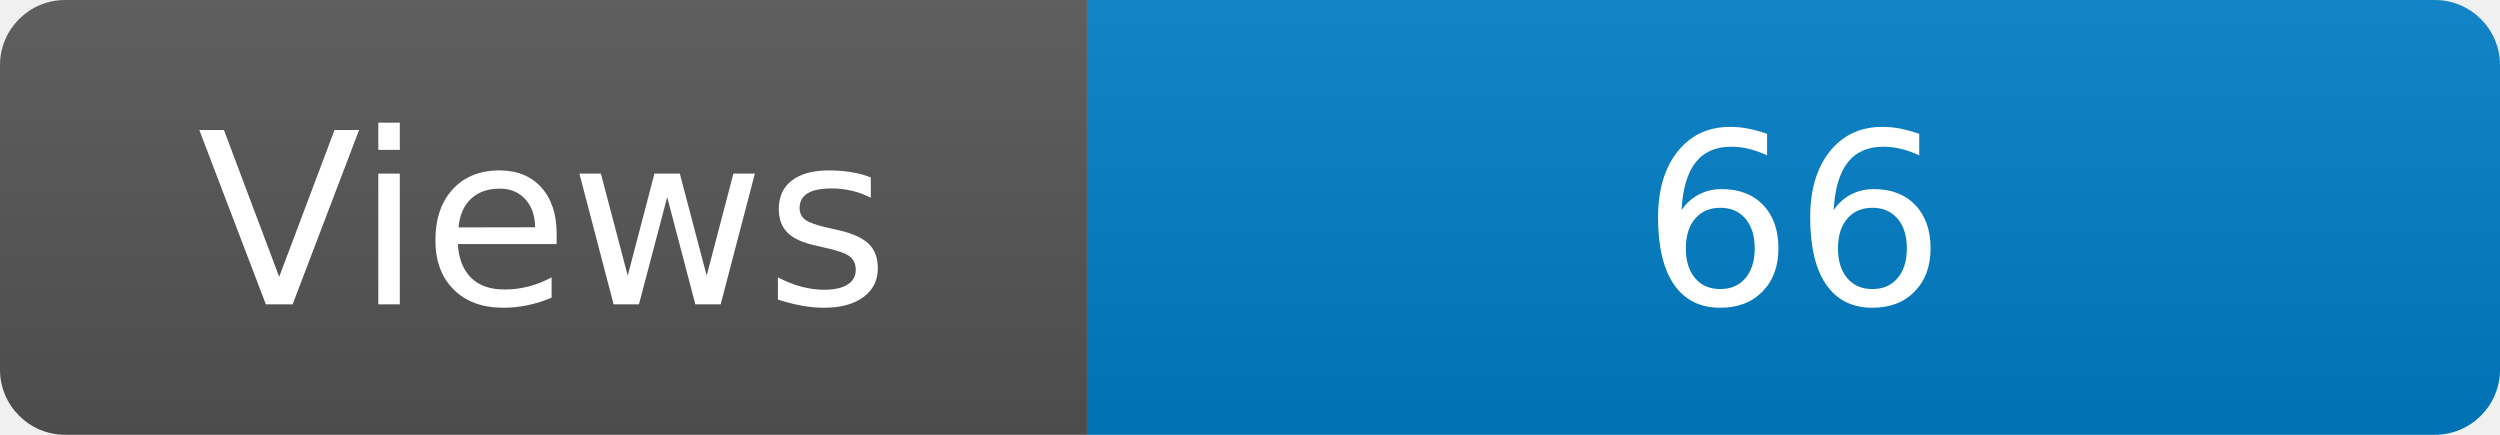
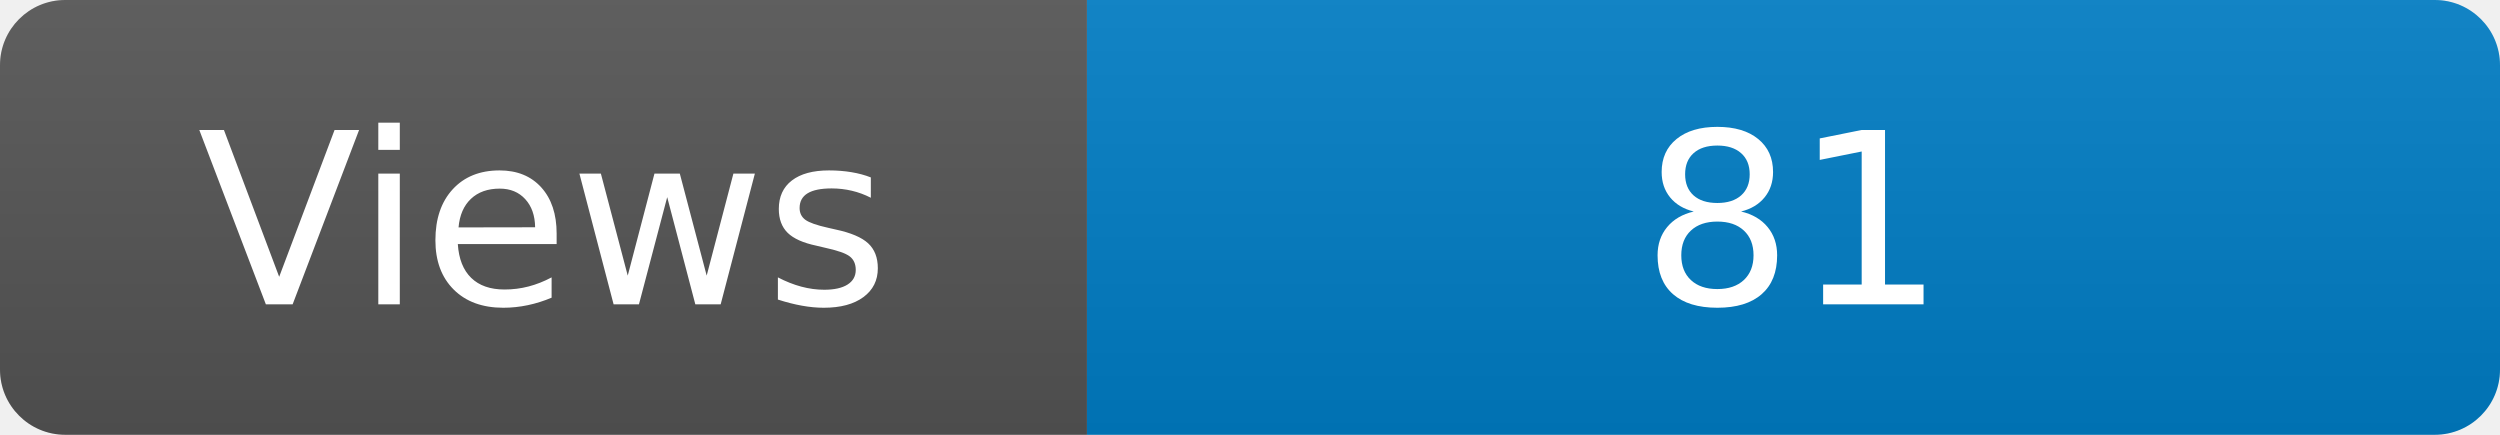
<svg xmlns="http://www.w3.org/2000/svg" width="115" height="20" role="img" aria-label="Maintained?: yes">
  <linearGradient id="s" x2="0" y2="100%">
    <stop offset="0" stop-color="#bbb" stop-opacity=".1" />
    <stop offset="1" stop-opacity=".1" />
  </linearGradient>
  <clipPath id="r">
    <rect width="115" height="20" rx="3" fill="#fff" />
  </clipPath>
  <g clip-path="url(#r)">
    <rect width="50" height="20" fill="#555" />
    <rect x="50" width="160" height="20" fill="#007ec6" />
    <rect width="115" height="20" fill="url(#s)" />
  </g>
  <g fill="#fff" text-anchor="middle" font-family="Verdana,Geneva,DejaVu Sans,sans-serif" font-size="110">
    <text x="250" y="140" transform="scale(.1)" fill="#fff">Views</text>
-     <text x="825" y="140" transform="scale(.1)" fill="#fff">66</text>
+     <text x="825" y="140" transform="scale(.1)" fill="#fff">81</text>
  </g>
</svg>
